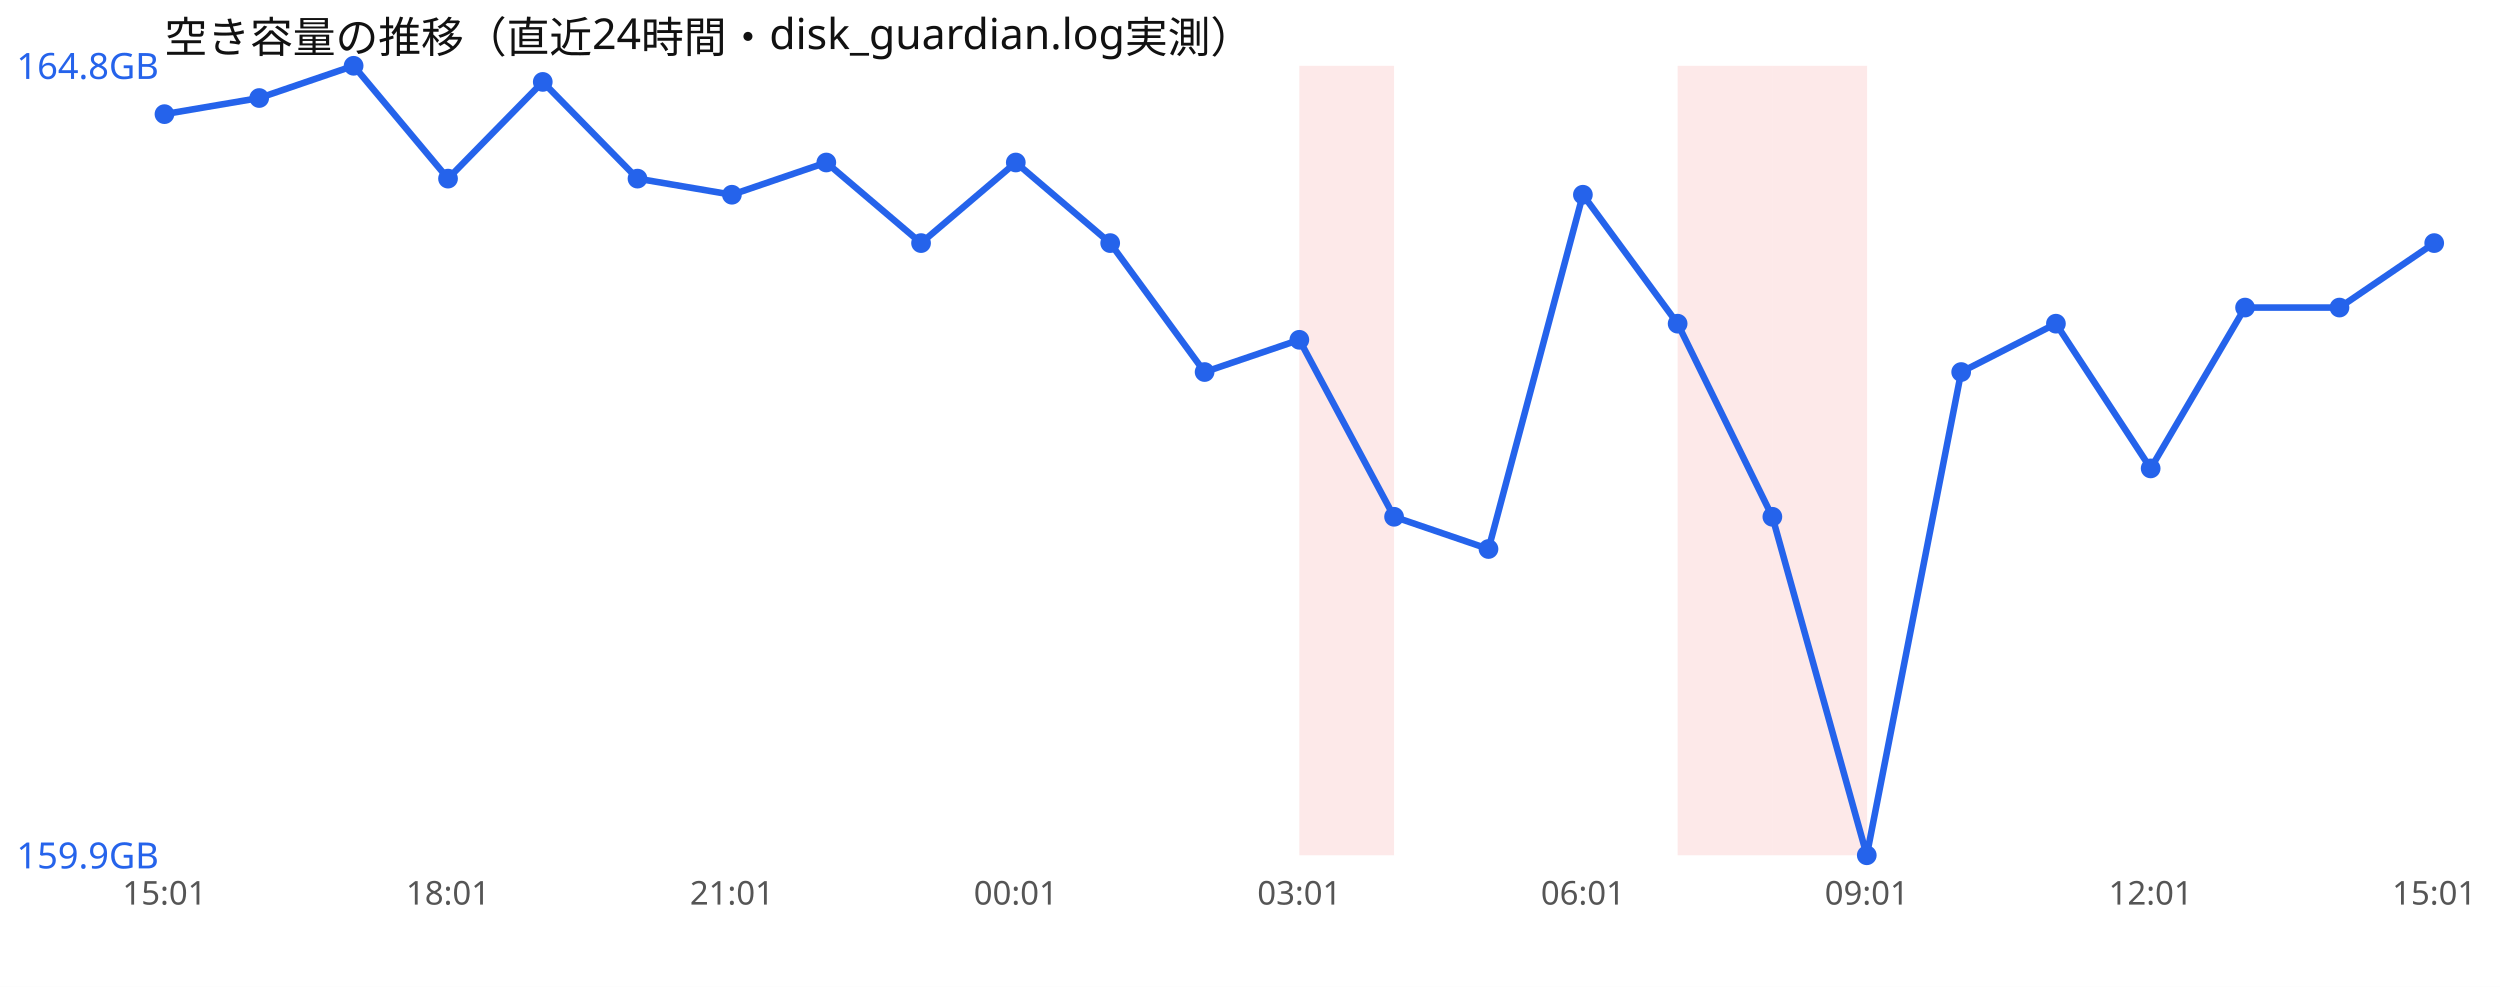
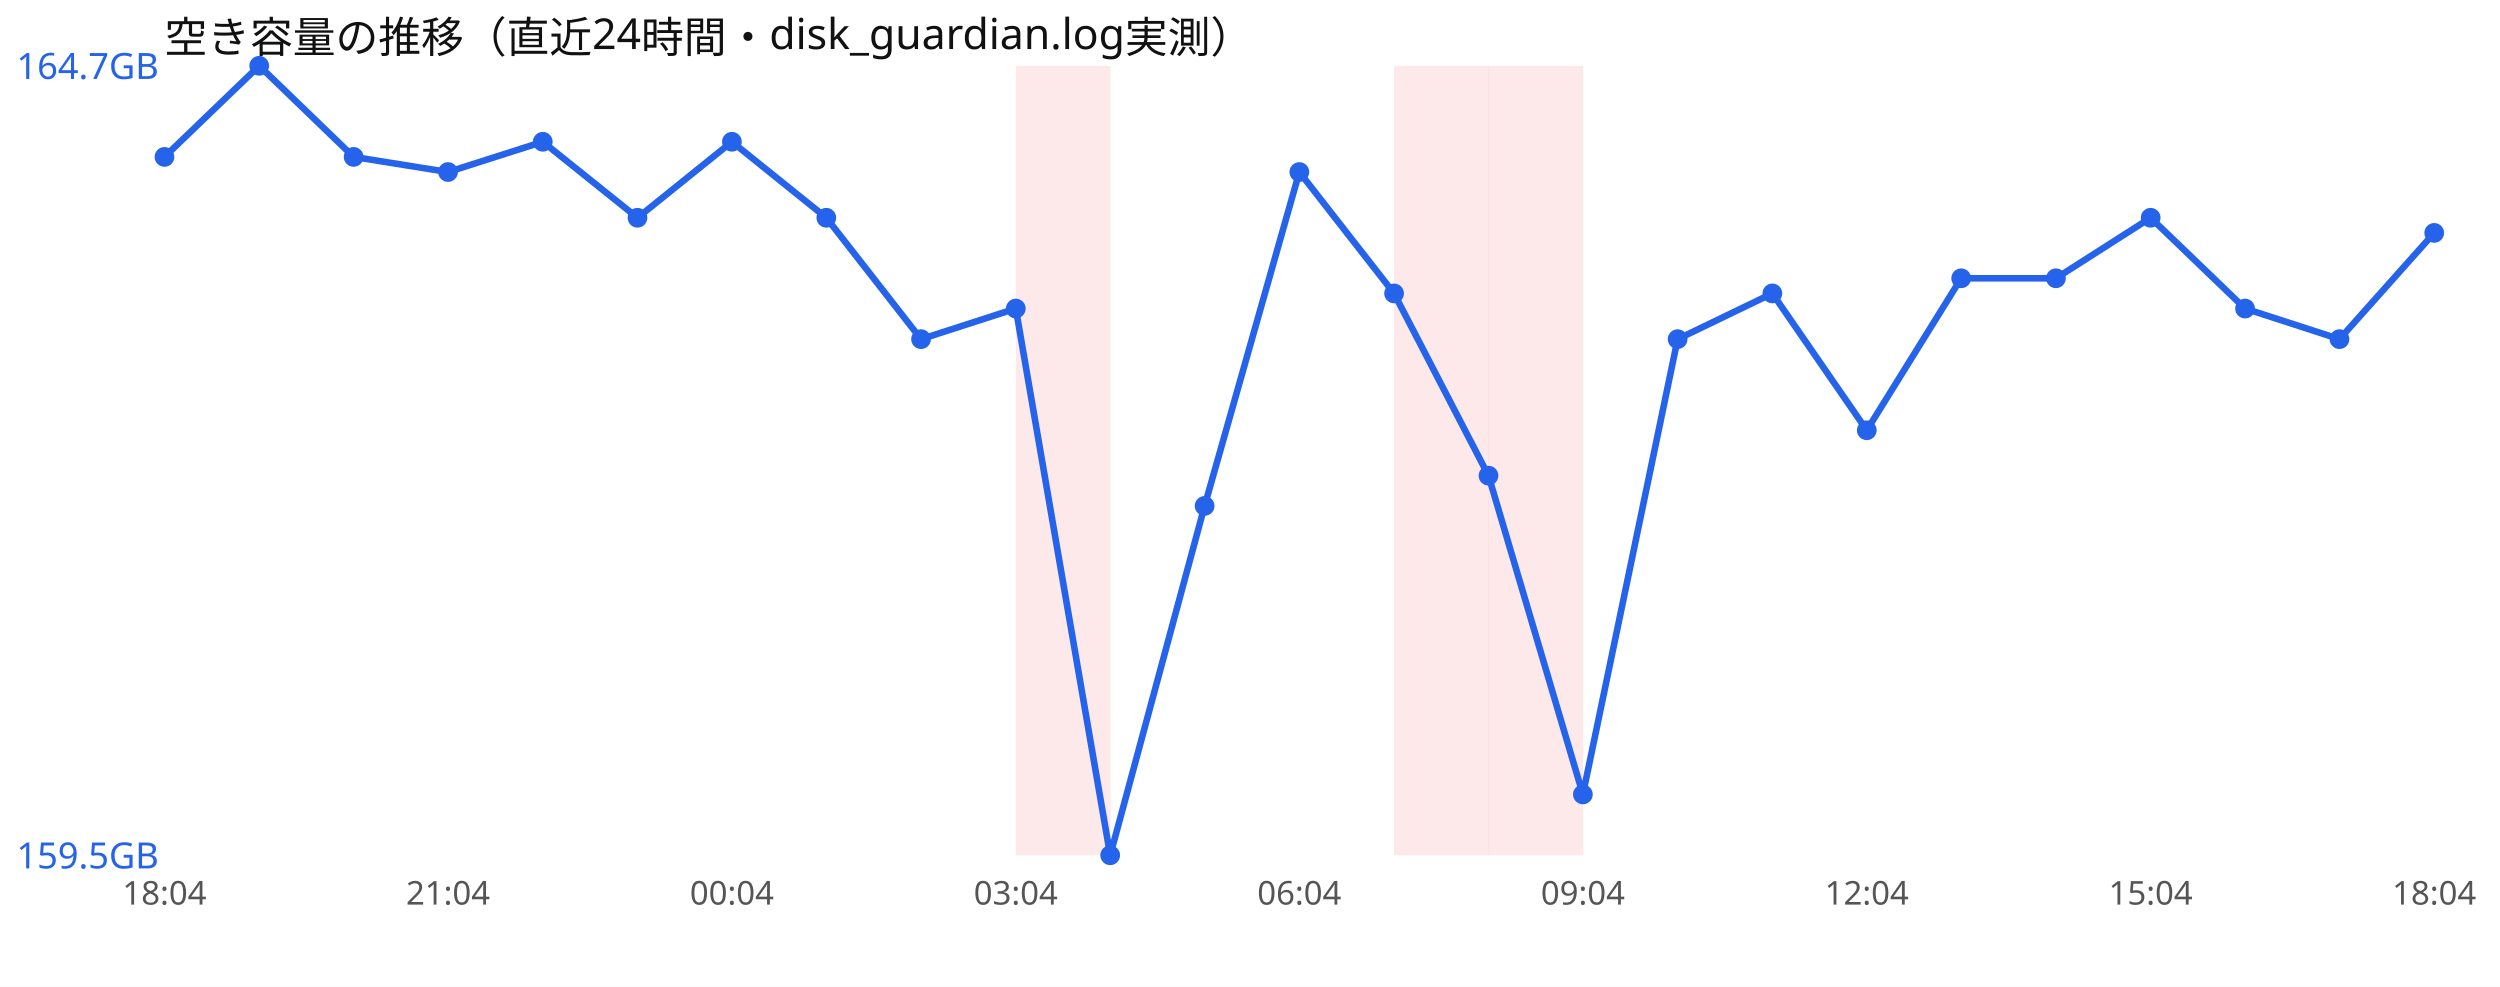
<svg xmlns="http://www.w3.org/2000/svg" width="760" height="300" viewBox="0 0 760 300" font-family="sans-serif">
  <rect width="760" height="300" fill="#ffffff" />
  <text x="50" y="16" font-size="13" fill="#111">空き容量の推移（直近24時間・disk_guardian.log実測）</text>
-   <rect x="395.0" y="20" width="28.8" height="240" fill="#ef4444" opacity="0.12" />
-   <rect x="510.0" y="20" width="28.8" height="240" fill="#ef4444" opacity="0.12" />
-   <rect x="538.8" y="20" width="28.8" height="240" fill="#ef4444" opacity="0.12" />
-   <polyline points="50.0,34.7 78.8,29.8 107.5,20.0 136.2,54.3 165.0,24.9 193.8,54.3 222.5,59.2 251.2,49.4 280.0,73.9 308.8,49.4 337.5,73.9 366.2,113.1 395.0,103.3 423.8,157.1 452.5,166.9 481.2,59.2 510.0,98.4 538.8,157.1 567.5,260.0 596.2,113.1 625.0,98.4 653.8,142.4 682.5,93.5 711.2,93.5 740.0,73.9" fill="none" stroke="#2563eb" stroke-width="2" />
-   <circle cx="50.0" cy="34.7" r="3" fill="#2563eb" />
-   <circle cx="78.8" cy="29.8" r="3" fill="#2563eb" />
-   <circle cx="107.5" cy="20.0" r="3" fill="#2563eb" />
-   <circle cx="136.2" cy="54.3" r="3" fill="#2563eb" />
-   <circle cx="165.0" cy="24.9" r="3" fill="#2563eb" />
-   <circle cx="193.8" cy="54.3" r="3" fill="#2563eb" />
-   <circle cx="222.5" cy="59.2" r="3" fill="#2563eb" />
-   <circle cx="251.2" cy="49.4" r="3" fill="#2563eb" />
-   <circle cx="280.0" cy="73.9" r="3" fill="#2563eb" />
-   <circle cx="308.8" cy="49.4" r="3" fill="#2563eb" />
-   <circle cx="337.5" cy="73.9" r="3" fill="#2563eb" />
-   <circle cx="366.2" cy="113.1" r="3" fill="#2563eb" />
-   <circle cx="395.0" cy="103.3" r="3" fill="#2563eb" />
-   <circle cx="423.8" cy="157.1" r="3" fill="#2563eb" />
-   <circle cx="452.5" cy="166.9" r="3" fill="#2563eb" />
-   <circle cx="481.2" cy="59.2" r="3" fill="#2563eb" />
-   <circle cx="510.0" cy="98.4" r="3" fill="#2563eb" />
-   <circle cx="538.8" cy="157.1" r="3" fill="#2563eb" />
-   <circle cx="567.5" cy="260.0" r="3" fill="#2563eb" />
-   <circle cx="596.2" cy="113.1" r="3" fill="#2563eb" />
-   <circle cx="625.0" cy="98.4" r="3" fill="#2563eb" />
-   <circle cx="653.8" cy="142.4" r="3" fill="#2563eb" />
-   <circle cx="682.5" cy="93.5" r="3" fill="#2563eb" />
-   <circle cx="711.2" cy="93.5" r="3" fill="#2563eb" />
-   <circle cx="740.0" cy="73.9" r="3" fill="#2563eb" />
-   <text x="5" y="24.0" font-size="11" fill="#2563eb">164.8GB</text>
-   <text x="5" y="264.0" font-size="11" fill="#2563eb">159.9GB</text>
-   <text x="50.0" y="275" font-size="10" fill="#555" text-anchor="middle">15:01</text>
-   <text x="136.2" y="275" font-size="10" fill="#555" text-anchor="middle">18:01</text>
-   <text x="222.5" y="275" font-size="10" fill="#555" text-anchor="middle">21:01</text>
-   <text x="308.8" y="275" font-size="10" fill="#555" text-anchor="middle">00:01</text>
-   <text x="395.0" y="275" font-size="10" fill="#555" text-anchor="middle">03:01</text>
-   <text x="481.2" y="275" font-size="10" fill="#555" text-anchor="middle">06:01</text>
-   <text x="567.5" y="275" font-size="10" fill="#555" text-anchor="middle">09:01</text>
-   <text x="653.8" y="275" font-size="10" fill="#555" text-anchor="middle">12:01</text>
-   <text x="740.0" y="275" font-size="10" fill="#555" text-anchor="middle">15:01</text>
+   <rect x="308.8" y="20" width="28.8" height="240" fill="#ef4444" opacity="0.12" />
+   <rect x="423.8" y="20" width="28.8" height="240" fill="#ef4444" opacity="0.12" />
+   <rect x="452.5" y="20" width="28.8" height="240" fill="#ef4444" opacity="0.12" />
+   <polyline points="50.0,47.7 78.8,20.0 107.5,47.7 136.2,52.3 165.0,43.1 193.8,66.2 222.5,43.1 251.2,66.2 280.0,103.1 308.8,93.8 337.5,260.0 366.2,153.8 395.0,52.3 423.8,89.2 452.5,144.6 481.2,241.5 510.0,103.1 538.8,89.2 567.5,130.8 596.2,84.6 625.0,84.6 653.8,66.2 682.5,93.8 711.2,103.1 740.0,70.8" fill="none" stroke="#2563eb" stroke-width="2" />
+   <circle cx="50.0" cy="47.7" r="3" fill="#2563eb" />
+   <circle cx="78.8" cy="20.0" r="3" fill="#2563eb" />
+   <circle cx="107.5" cy="47.7" r="3" fill="#2563eb" />
+   <circle cx="136.2" cy="52.3" r="3" fill="#2563eb" />
+   <circle cx="165.0" cy="43.1" r="3" fill="#2563eb" />
+   <circle cx="193.8" cy="66.2" r="3" fill="#2563eb" />
+   <circle cx="222.5" cy="43.1" r="3" fill="#2563eb" />
+   <circle cx="251.2" cy="66.2" r="3" fill="#2563eb" />
+   <circle cx="280.0" cy="103.1" r="3" fill="#2563eb" />
+   <circle cx="308.8" cy="93.8" r="3" fill="#2563eb" />
+   <circle cx="337.5" cy="260.0" r="3" fill="#2563eb" />
+   <circle cx="366.2" cy="153.8" r="3" fill="#2563eb" />
+   <circle cx="395.0" cy="52.3" r="3" fill="#2563eb" />
+   <circle cx="423.8" cy="89.2" r="3" fill="#2563eb" />
+   <circle cx="452.5" cy="144.6" r="3" fill="#2563eb" />
+   <circle cx="481.2" cy="241.5" r="3" fill="#2563eb" />
+   <circle cx="510.0" cy="103.1" r="3" fill="#2563eb" />
+   <circle cx="538.8" cy="89.2" r="3" fill="#2563eb" />
+   <circle cx="567.5" cy="130.8" r="3" fill="#2563eb" />
+   <circle cx="596.2" cy="84.6" r="3" fill="#2563eb" />
+   <circle cx="625.0" cy="84.6" r="3" fill="#2563eb" />
+   <circle cx="653.8" cy="66.2" r="3" fill="#2563eb" />
+   <circle cx="682.5" cy="93.8" r="3" fill="#2563eb" />
+   <circle cx="711.2" cy="103.1" r="3" fill="#2563eb" />
+   <circle cx="740.0" cy="70.8" r="3" fill="#2563eb" />
+   <text x="5" y="24.0" font-size="11" fill="#2563eb">164.7GB</text>
+   <text x="5" y="264.0" font-size="11" fill="#2563eb">159.5GB</text>
+   <text x="50.0" y="275" font-size="10" fill="#555" text-anchor="middle">18:04</text>
+   <text x="136.2" y="275" font-size="10" fill="#555" text-anchor="middle">21:04</text>
+   <text x="222.5" y="275" font-size="10" fill="#555" text-anchor="middle">00:04</text>
+   <text x="308.8" y="275" font-size="10" fill="#555" text-anchor="middle">03:04</text>
+   <text x="395.0" y="275" font-size="10" fill="#555" text-anchor="middle">06:04</text>
+   <text x="481.2" y="275" font-size="10" fill="#555" text-anchor="middle">09:04</text>
+   <text x="567.5" y="275" font-size="10" fill="#555" text-anchor="middle">12:04</text>
+   <text x="653.8" y="275" font-size="10" fill="#555" text-anchor="middle">15:04</text>
+   <text x="740.0" y="275" font-size="10" fill="#555" text-anchor="middle">18:04</text>
</svg>
